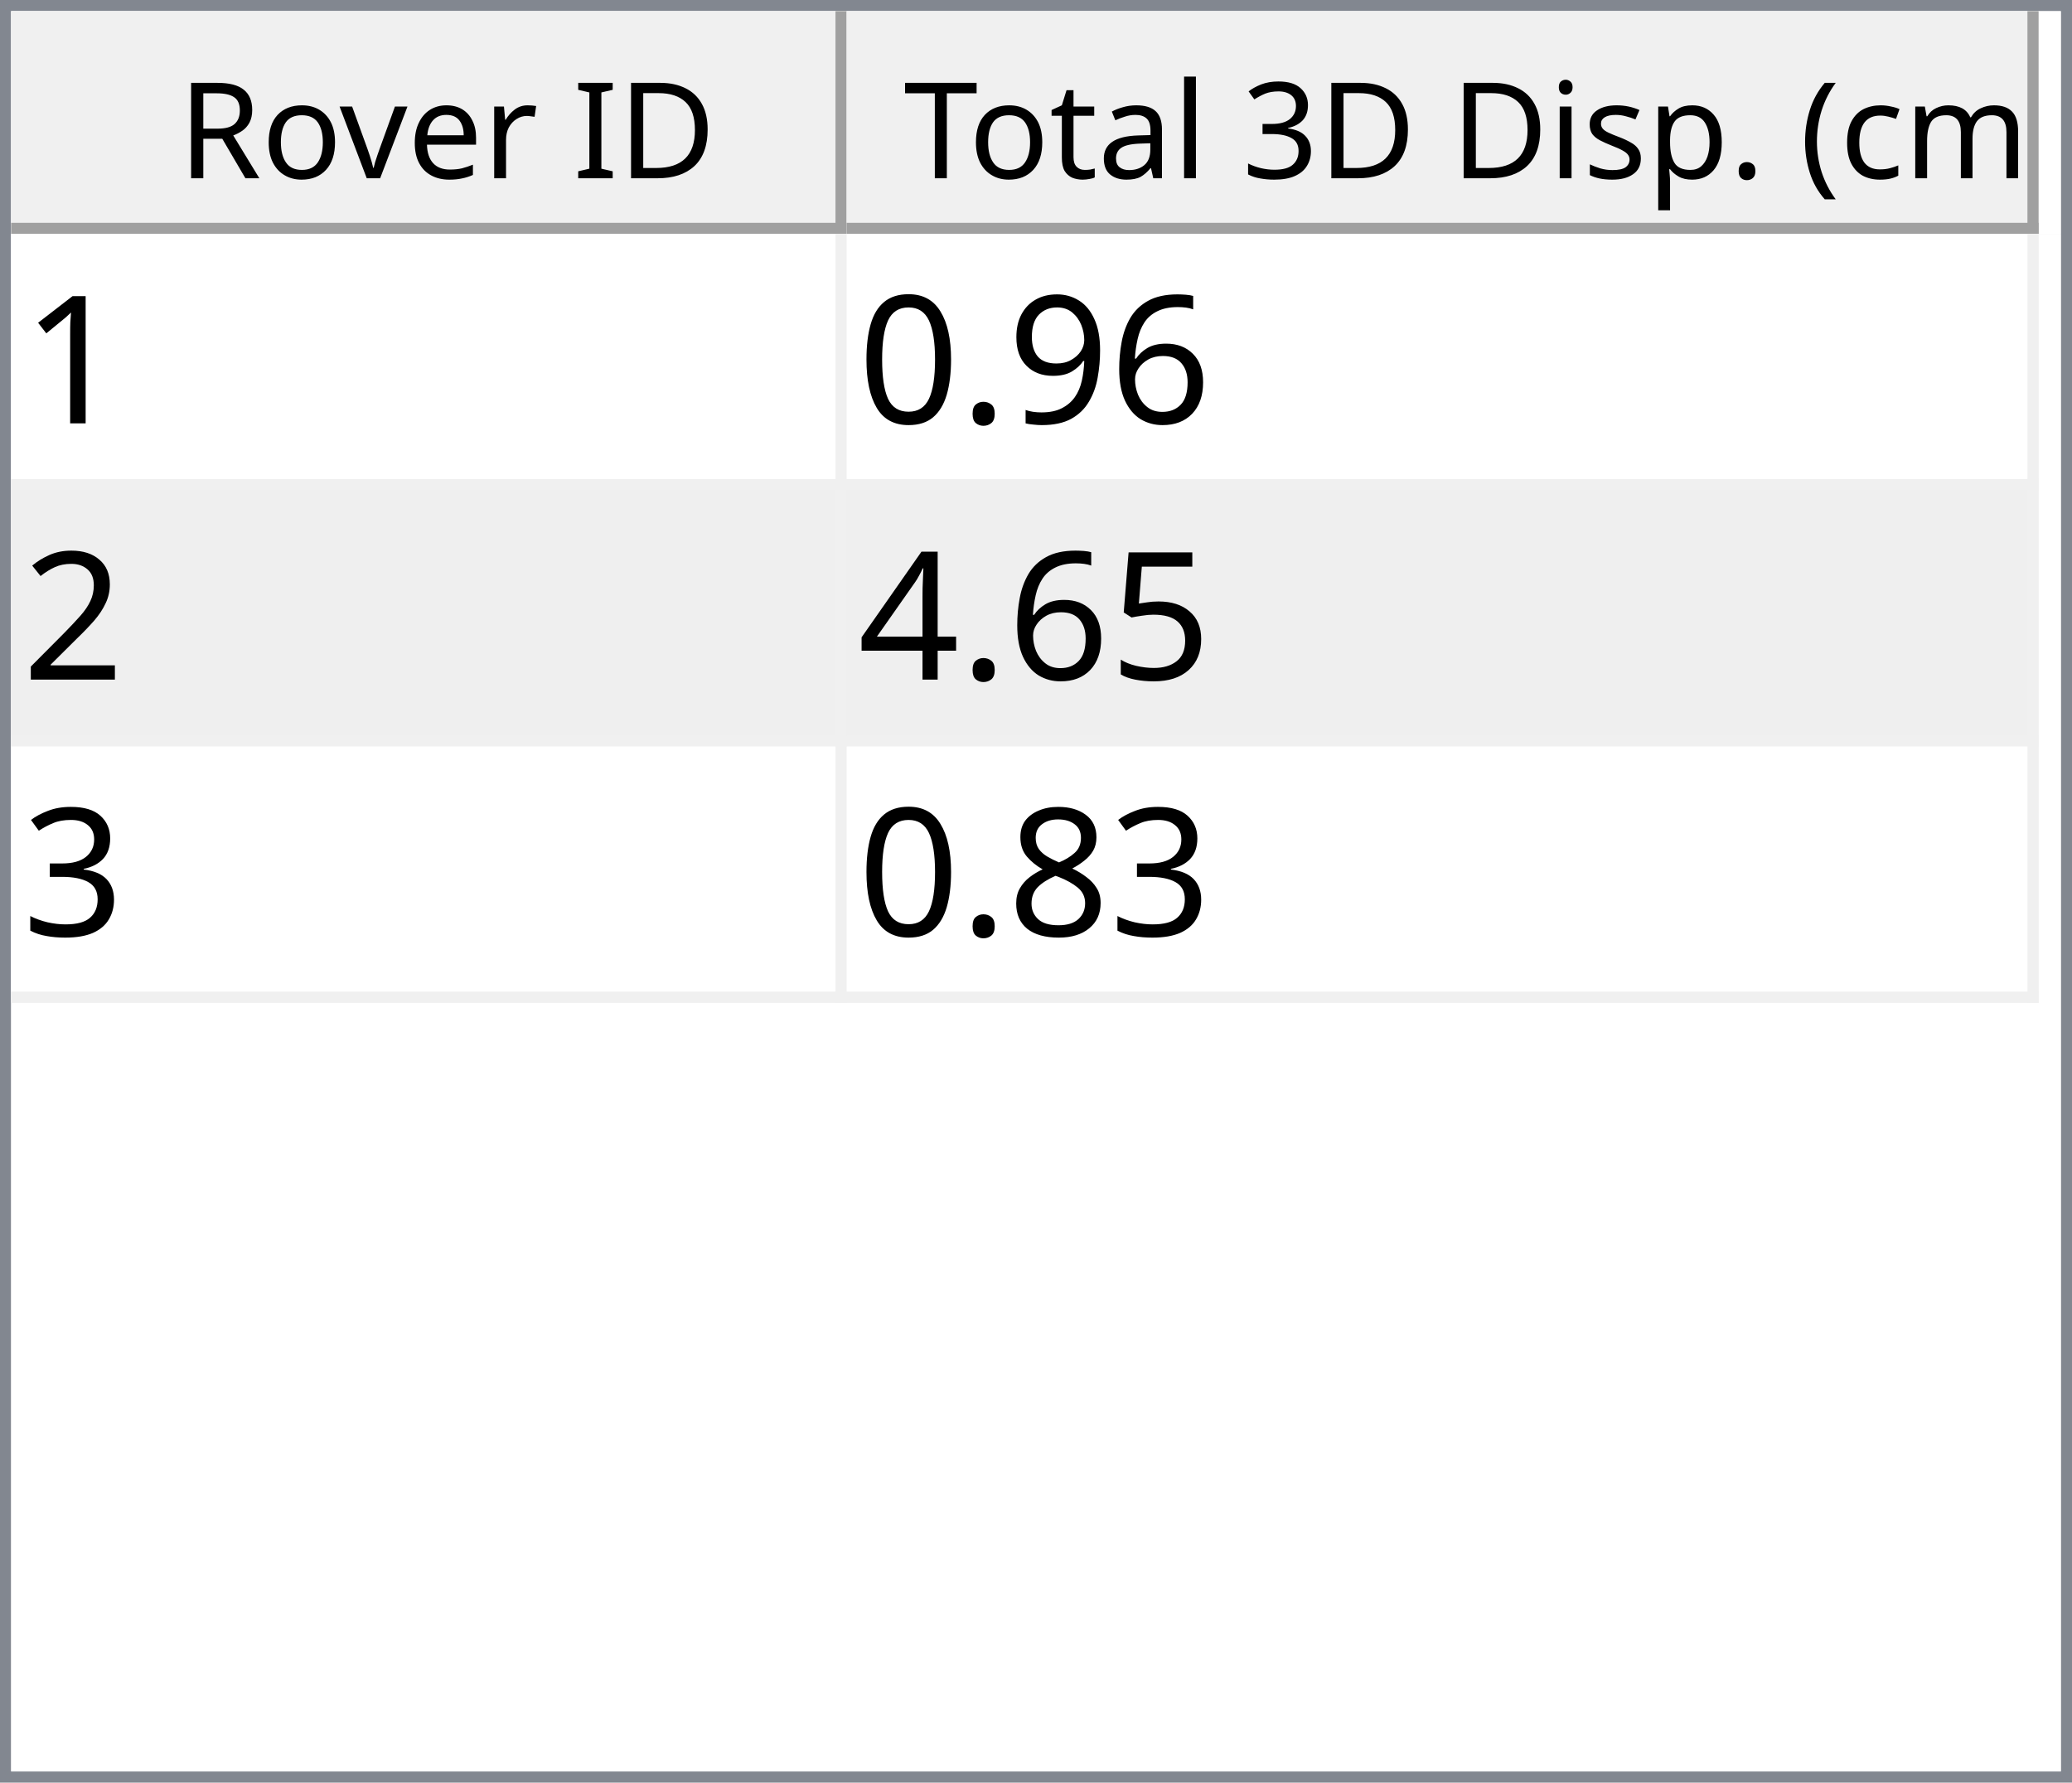
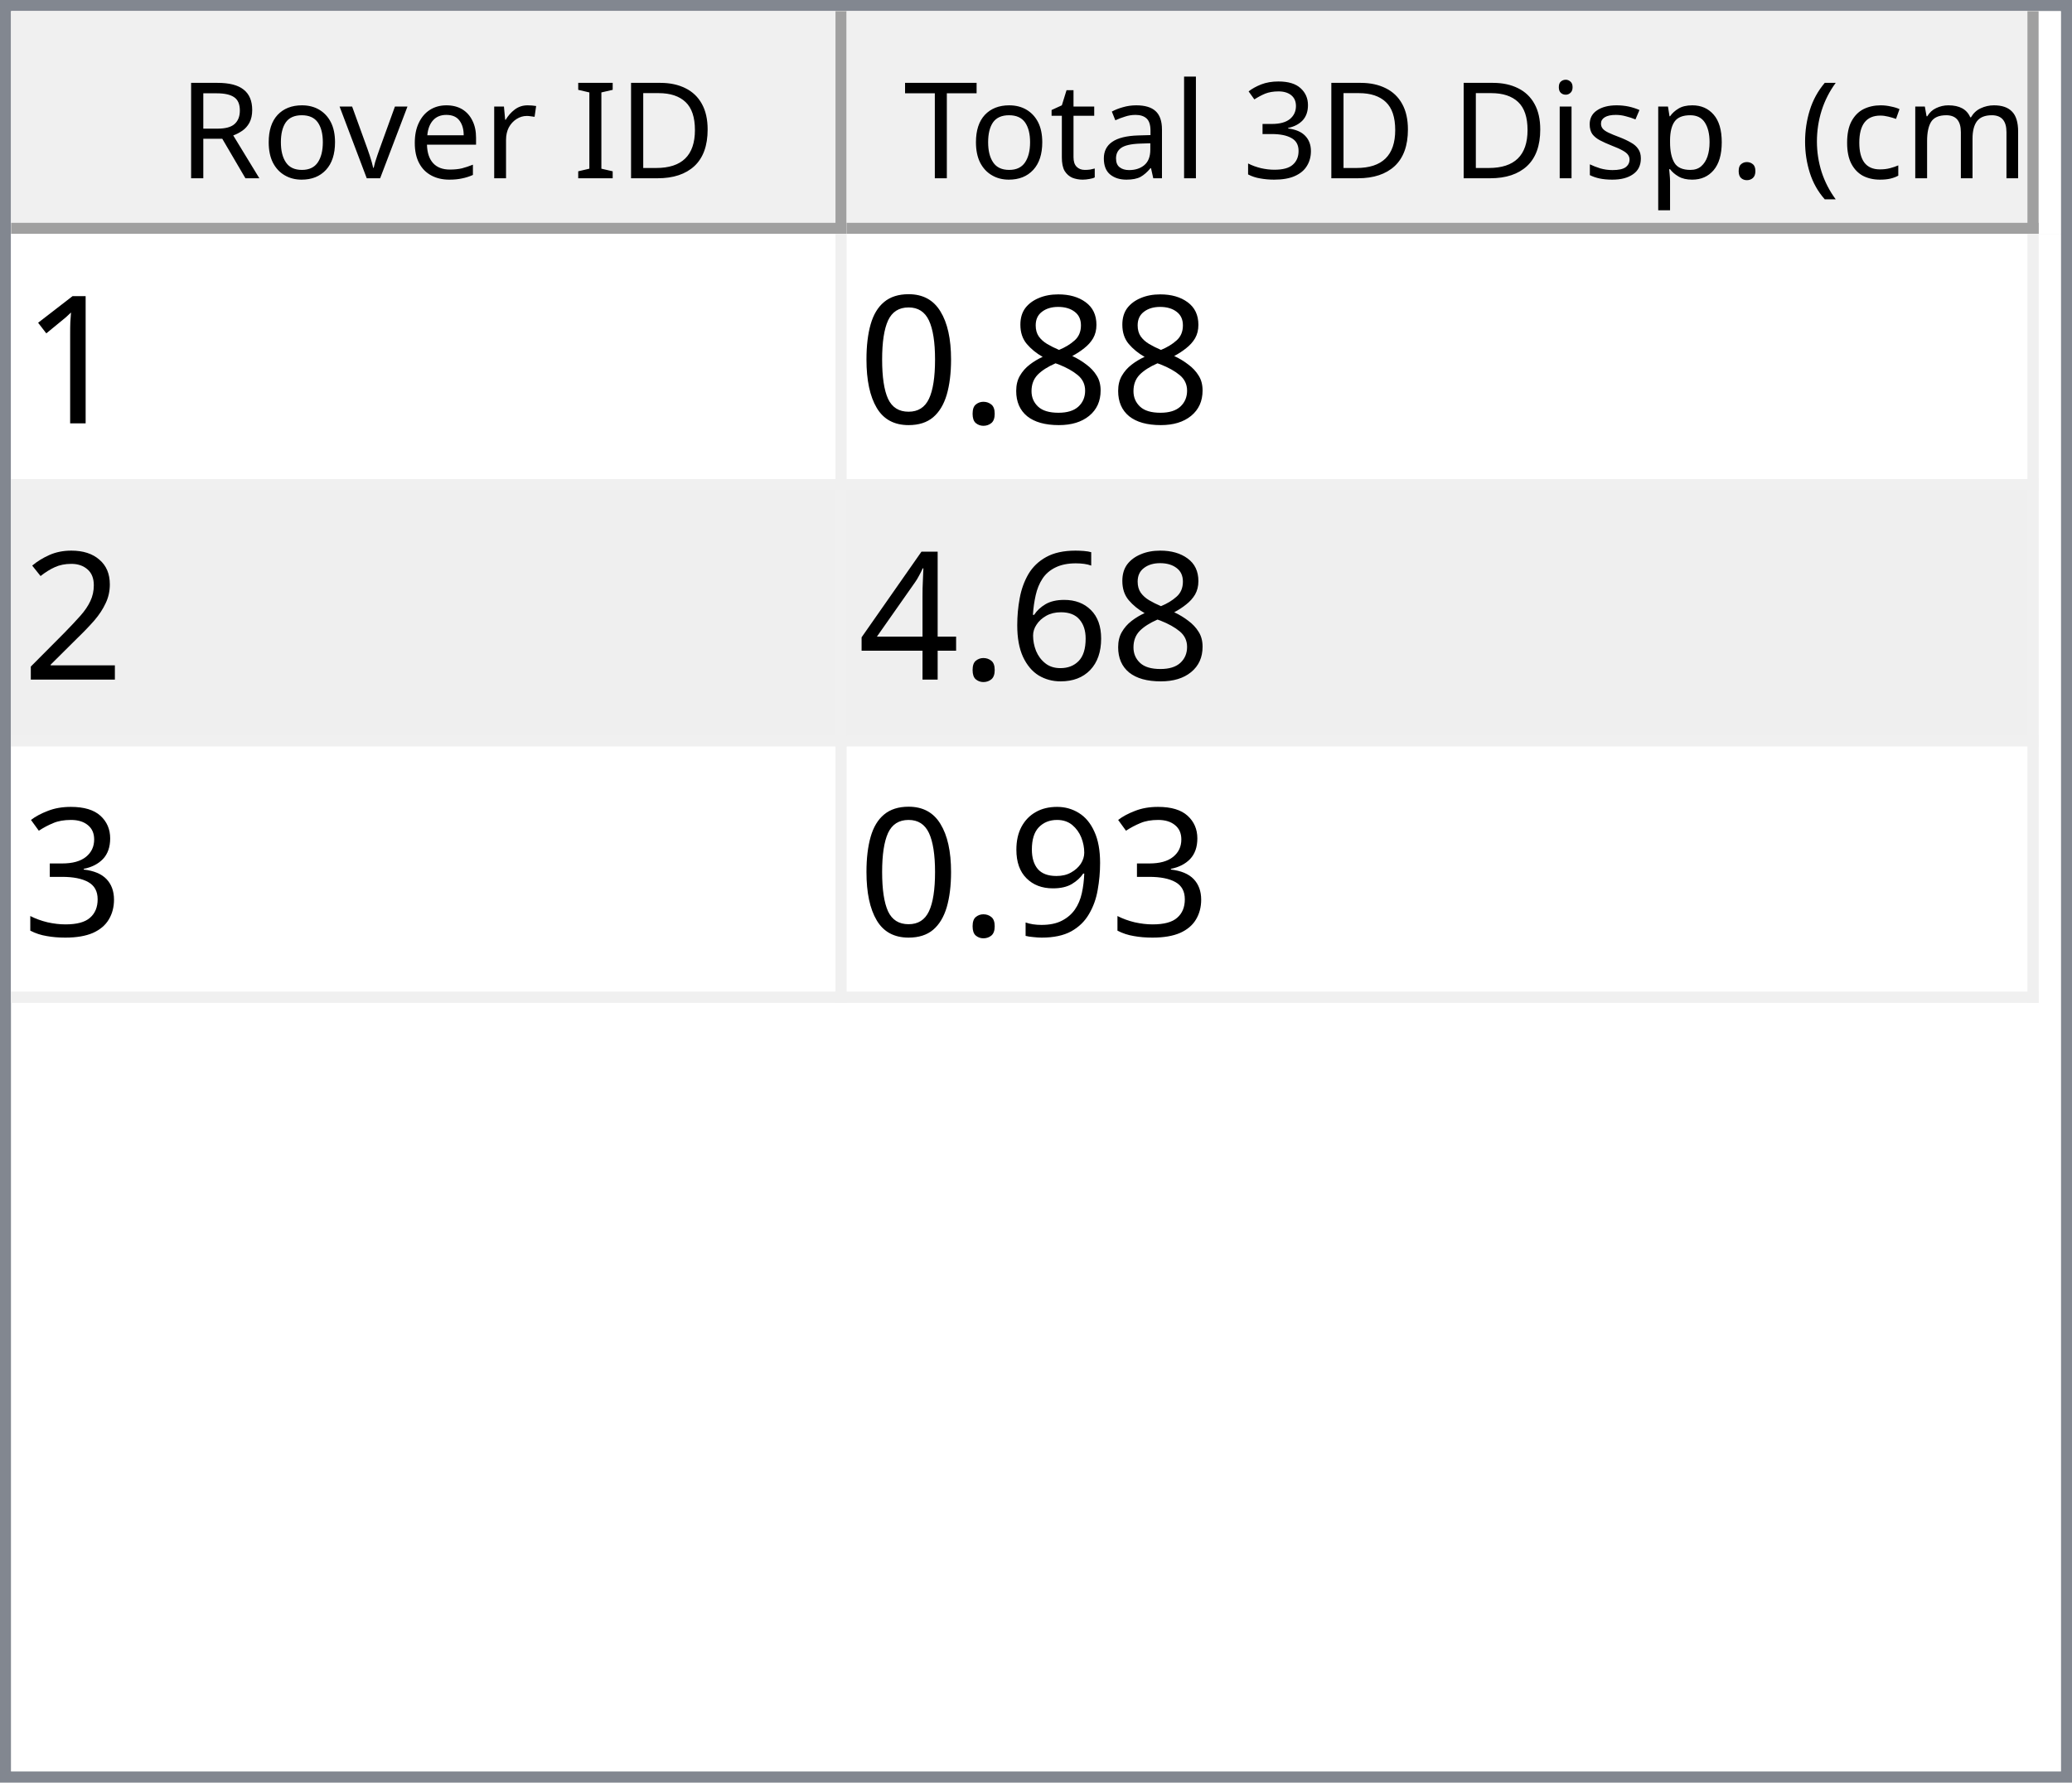
<svg xmlns="http://www.w3.org/2000/svg" style="fill-opacity:1; color-rendering:auto; color-interpolation:auto; text-rendering:auto; stroke:black; stroke-linecap:square; stroke-miterlimit:10; shape-rendering:auto; stroke-opacity:1; fill:black; stroke-dasharray:none; font-weight:normal; stroke-width:1; font-family:'Dialog'; font-style:normal; stroke-linejoin:miter; font-size:12px; stroke-dashoffset:0; image-rendering:auto;" width="186" height="160">
  <defs id="genericDefs" />
  <g>
    <defs id="defs1">
      <clipPath clipPathUnits="userSpaceOnUse" id="clipPath1">
        <path d="M0 0 L186 0 L186 160 L0 160 L0 0 Z" />
      </clipPath>
      <clipPath clipPathUnits="userSpaceOnUse" id="clipPath2">
        <path d="M0 0 L0 160 L186 160 L186 0 Z" />
      </clipPath>
      <clipPath clipPathUnits="userSpaceOnUse" id="clipPath3">
        <path d="M0 0 L0 20 L184 20 L184 0 Z" />
      </clipPath>
      <clipPath clipPathUnits="userSpaceOnUse" id="clipPath4">
        <path d="M0 0 L0 20 L75 20 L75 0 Z" />
      </clipPath>
      <clipPath clipPathUnits="userSpaceOnUse" id="clipPath5">
        <path d="M1 1 L1 19 L74 19 L74 1 Z" />
      </clipPath>
      <clipPath clipPathUnits="userSpaceOnUse" id="clipPath6">
        <path d="M0 0 L0 18 L73 18 L73 0 Z" />
      </clipPath>
      <clipPath clipPathUnits="userSpaceOnUse" id="clipPath7">
        <path d="M-0.5 -0.5 L-0.5 19.5 L74.5 19.5 L74.5 -0.5 Z" />
      </clipPath>
      <clipPath clipPathUnits="userSpaceOnUse" id="clipPath8">
        <path d="M0 0 L0 20 L107 20 L107 0 Z" />
      </clipPath>
      <clipPath clipPathUnits="userSpaceOnUse" id="clipPath9">
        <path d="M1 1 L1 19 L106 19 L106 1 Z" />
      </clipPath>
      <clipPath clipPathUnits="userSpaceOnUse" id="clipPath10">
        <path d="M0 0 L0 18 L105 18 L105 0 Z" />
      </clipPath>
      <clipPath clipPathUnits="userSpaceOnUse" id="clipPath11">
        <path d="M-0.5 -0.5 L-0.5 19.5 L106.5 19.5 L106.5 -0.5 Z" />
      </clipPath>
      <clipPath clipPathUnits="userSpaceOnUse" id="clipPath12">
        <path d="M0 0 L0 138 L184 138 L184 0 Z" />
      </clipPath>
      <clipPath clipPathUnits="userSpaceOnUse" id="clipPath13">
        <path d="M0 0 L0 69 L182 69 L182 0 Z" />
      </clipPath>
      <clipPath clipPathUnits="userSpaceOnUse" id="clipPath14">
        <path d="M-0.5 -0.5 L-0.5 68.5 L181.5 68.5 L181.5 -0.5 Z" />
      </clipPath>
      <clipPath clipPathUnits="userSpaceOnUse" id="clipPath15">
        <path d="M0 0 L0 22 L74 22 L74 0 Z" />
      </clipPath>
      <clipPath clipPathUnits="userSpaceOnUse" id="clipPath16">
        <path d="M0 0 L0 22 L106 22 L106 0 Z" />
      </clipPath>
      <font horiz-adv-x="64.551" id="font1">
        <font-face ascent="107.91" descent="25.098" units-per-em="100" style="font-style:normal; font-family:Segoe UI; font-weight:normal;" />
        <missing-glyph horiz-adv-x="64.551" d="M8.109 0 L8.109 68.266 L56.453 68.266 L56.453 0 L8.109 0 ZM15.328 7.234 L49.219 7.234 L49.219 61.031 L15.328 61.031 L15.328 7.234 Z" />
        <glyph unicode="D" horiz-adv-x="70.117" d="M9.188 0 L9.188 70.016 L28.516 70.016 Q65.531 70.016 65.531 35.891 Q65.531 19.672 55.25 9.836 Q44.969 0 27.734 0 L9.188 0 ZM17.391 62.594 L17.391 7.422 L27.828 7.422 Q41.609 7.422 49.273 14.797 Q56.938 22.172 56.938 35.688 Q56.938 62.594 28.328 62.594 L17.391 62.594 Z" />
        <glyph unicode="I" horiz-adv-x="26.611" d="M17.391 0 L9.188 0 L9.188 70.016 L17.391 70.016 L17.391 0 Z" />
        <glyph unicode=" " horiz-adv-x="27.393" d="" />
        <glyph unicode="r" horiz-adv-x="34.766" d="M34.188 41.891 Q32.078 43.5 28.125 43.5 Q23 43.5 19.555 38.672 Q16.109 33.844 16.109 25.484 L16.109 0 L8.109 0 L8.109 50 L16.109 50 L16.109 39.703 L16.312 39.703 Q18.016 44.969 21.531 47.922 Q25.047 50.875 29.391 50.875 Q32.516 50.875 34.188 50.203 L34.188 41.891 Z" />
        <glyph unicode="e" horiz-adv-x="52.295" d="M48.297 23 L12.984 23 Q13.188 14.656 17.484 10.109 Q21.781 5.562 29.297 5.562 Q37.75 5.562 44.828 11.141 L44.828 3.609 Q38.234 -1.172 27.391 -1.172 Q16.797 -1.172 10.742 5.641 Q4.688 12.453 4.688 24.812 Q4.688 36.469 11.305 43.82 Q17.922 51.172 27.734 51.172 Q37.547 51.172 42.922 44.828 Q48.297 38.484 48.297 27.203 L48.297 23 ZM40.094 29.781 Q40.047 36.719 36.75 40.578 Q33.453 44.438 27.594 44.438 Q21.922 44.438 17.969 40.383 Q14.016 36.328 13.094 29.781 L40.094 29.781 Z" />
        <glyph unicode="v" horiz-adv-x="47.9" d="M47.406 50 L27.484 0 L19.625 0 L0.688 50 L9.469 50 L22.172 13.672 Q23.578 9.672 23.922 6.688 L24.125 6.688 Q24.609 10.453 25.688 13.484 L38.969 50 L47.406 50 Z" />
        <glyph unicode="o" horiz-adv-x="58.594" d="M29 -1.172 Q17.922 -1.172 11.305 5.836 Q4.688 12.844 4.688 24.422 Q4.688 37.016 11.57 44.094 Q18.453 51.172 30.172 51.172 Q41.359 51.172 47.633 44.289 Q53.906 37.406 53.906 25.203 Q53.906 13.234 47.141 6.031 Q40.375 -1.172 29 -1.172 ZM29.594 44.438 Q21.875 44.438 17.383 39.188 Q12.891 33.938 12.891 24.703 Q12.891 15.828 17.43 10.695 Q21.969 5.562 29.594 5.562 Q37.359 5.562 41.531 10.594 Q45.703 15.625 45.703 24.906 Q45.703 34.281 41.531 39.359 Q37.359 44.438 29.594 44.438 Z" />
        <glyph unicode="R" horiz-adv-x="59.814" d="M59.375 0 L49.609 0 L37.891 19.625 Q36.281 22.359 34.766 24.289 Q33.25 26.219 31.664 27.438 Q30.078 28.656 28.25 29.219 Q26.422 29.781 24.125 29.781 L17.391 29.781 L17.391 0 L9.188 0 L9.188 70.016 L30.078 70.016 Q34.672 70.016 38.555 68.867 Q42.438 67.719 45.289 65.375 Q48.141 63.031 49.758 59.547 Q51.375 56.062 51.375 51.375 Q51.375 47.703 50.273 44.656 Q49.172 41.609 47.148 39.211 Q45.125 36.812 42.266 35.133 Q39.406 33.453 35.844 32.516 L35.844 32.328 Q37.594 31.547 38.891 30.547 Q40.188 29.547 41.359 28.18 Q42.531 26.812 43.68 25.078 Q44.828 23.344 46.234 21.047 L59.375 0 ZM17.391 62.594 L17.391 37.203 L28.516 37.203 Q31.594 37.203 34.203 38.133 Q36.812 39.062 38.719 40.797 Q40.625 42.531 41.703 45.047 Q42.781 47.562 42.781 50.688 Q42.781 56.297 39.141 59.445 Q35.5 62.594 28.609 62.594 L17.391 62.594 Z" />
        <glyph unicode=")" horiz-adv-x="30.176" d="M8.297 -15.922 L1.172 -15.922 Q16.406 2.344 16.406 26.812 Q16.406 51.469 1.078 70.016 L8.297 70.016 Q23.531 52.156 23.531 26.703 Q23.531 1.375 8.297 -15.922 Z" />
        <glyph unicode="m" horiz-adv-x="86.133" d="M79.109 0 L71.094 0 L71.094 28.719 Q71.094 37.016 68.531 40.727 Q65.969 44.438 59.906 44.438 Q54.781 44.438 51.195 39.75 Q47.609 35.062 47.609 28.516 L47.609 0 L39.594 0 L39.594 29.688 Q39.594 44.438 28.219 44.438 Q22.953 44.438 19.531 40.016 Q16.109 35.594 16.109 28.516 L16.109 0 L8.109 0 L8.109 50 L16.109 50 L16.109 42.094 L16.312 42.094 Q21.625 51.172 31.844 51.172 Q36.969 51.172 40.773 48.312 Q44.578 45.453 46 40.828 Q51.562 51.172 62.594 51.172 Q79.109 51.172 79.109 30.812 L79.109 0 Z" />
        <glyph unicode="c" horiz-adv-x="46.191" d="M42.188 2.297 Q36.422 -1.172 28.516 -1.172 Q17.828 -1.172 11.258 5.789 Q4.688 12.75 4.688 23.828 Q4.688 36.188 11.766 43.68 Q18.844 51.172 30.672 51.172 Q37.25 51.172 42.281 48.734 L42.281 40.531 Q36.719 44.438 30.375 44.438 Q22.703 44.438 17.797 38.945 Q12.891 33.453 12.891 24.516 Q12.891 15.719 17.508 10.641 Q22.125 5.562 29.891 5.562 Q36.422 5.562 42.188 9.906 L42.188 2.297 Z" />
        <glyph unicode="(" horiz-adv-x="30.176" d="M29.109 -15.922 L21.969 -15.922 Q6.844 1.375 6.844 26.703 Q6.844 52.156 21.969 70.016 L29.203 70.016 Q13.875 51.469 13.875 26.812 Q13.875 2.344 29.109 -15.922 Z" />
        <glyph unicode="." horiz-adv-x="21.68" d="M10.891 -1.078 Q8.641 -1.078 7.055 0.539 Q5.469 2.156 5.469 4.391 Q5.469 6.641 7.055 8.273 Q8.641 9.906 10.891 9.906 Q13.188 9.906 14.797 8.273 Q16.406 6.641 16.406 4.391 Q16.406 2.156 14.797 0.539 Q13.188 -1.078 10.891 -1.078 Z" />
        <glyph unicode="p" horiz-adv-x="58.789" d="M16.312 7.234 L16.109 7.234 L16.109 -23 L8.109 -23 L8.109 50 L16.109 50 L16.109 41.219 L16.312 41.219 Q22.219 51.172 33.594 51.172 Q43.266 51.172 48.688 44.461 Q54.109 37.75 54.109 26.469 Q54.109 13.922 48 6.375 Q41.891 -1.172 31.297 -1.172 Q21.578 -1.172 16.312 7.234 ZM16.109 27.391 L16.109 20.406 Q16.109 14.203 20.141 9.883 Q24.172 5.562 30.375 5.562 Q37.641 5.562 41.773 11.133 Q45.906 16.703 45.906 26.609 Q45.906 34.969 42.047 39.703 Q38.188 44.438 31.594 44.438 Q24.609 44.438 20.359 39.578 Q16.109 34.719 16.109 27.391 Z" />
        <glyph unicode="s" horiz-adv-x="42.432" d="M5.078 1.812 L5.078 10.406 Q11.625 5.562 19.484 5.562 Q30.031 5.562 30.031 12.594 Q30.031 14.594 29.125 15.992 Q28.219 17.391 26.68 18.461 Q25.141 19.531 23.07 20.383 Q21 21.234 18.609 22.172 Q15.281 23.484 12.766 24.828 Q10.25 26.172 8.57 27.859 Q6.891 29.547 6.031 31.695 Q5.172 33.844 5.172 36.719 Q5.172 40.234 6.789 42.945 Q8.406 45.656 11.086 47.484 Q13.766 49.312 17.211 50.242 Q20.656 51.172 24.312 51.172 Q30.812 51.172 35.938 48.922 L35.938 40.828 Q30.422 44.438 23.25 44.438 Q21 44.438 19.195 43.922 Q17.391 43.406 16.094 42.477 Q14.797 41.547 14.086 40.258 Q13.375 38.969 13.375 37.406 Q13.375 35.453 14.086 34.133 Q14.797 32.812 16.164 31.789 Q17.531 30.766 19.484 29.938 Q21.438 29.109 23.922 28.125 Q27.25 26.859 29.883 25.516 Q32.516 24.172 34.375 22.484 Q36.234 20.797 37.234 18.602 Q38.234 16.406 38.234 13.375 Q38.234 9.672 36.602 6.938 Q34.969 4.203 32.234 2.398 Q29.5 0.594 25.93 -0.289 Q22.359 -1.172 18.453 -1.172 Q10.75 -1.172 5.078 1.812 Z" />
        <glyph unicode="i" horiz-adv-x="24.219" d="M12.203 62.703 Q10.062 62.703 8.547 64.164 Q7.031 65.625 7.031 67.875 Q7.031 70.125 8.547 71.609 Q10.062 73.094 12.203 73.094 Q14.406 73.094 15.945 71.609 Q17.484 70.125 17.484 67.875 Q17.484 65.719 15.945 64.211 Q14.406 62.703 12.203 62.703 ZM16.109 0 L8.109 0 L8.109 50 L16.109 50 L16.109 0 Z" />
        <glyph unicode="3" horiz-adv-x="53.906" d="M46.531 19.828 Q46.531 15.094 44.75 11.211 Q42.969 7.328 39.719 4.57 Q36.469 1.812 31.93 0.297 Q27.391 -1.219 21.922 -1.219 Q11.922 -1.219 6 2.594 L6 11.188 Q13.094 5.609 22.219 5.609 Q25.875 5.609 28.828 6.539 Q31.781 7.469 33.906 9.227 Q36.031 10.984 37.18 13.477 Q38.328 15.969 38.328 19.094 Q38.328 32.812 18.797 32.812 L12.984 32.812 L12.984 39.594 L18.5 39.594 Q35.797 39.594 35.797 52.484 Q35.797 64.406 22.609 64.406 Q15.188 64.406 8.688 59.422 L8.688 67.188 Q15.375 71.188 24.609 71.188 Q29 71.188 32.57 69.969 Q36.141 68.75 38.68 66.555 Q41.219 64.359 42.609 61.281 Q44 58.203 44 54.5 Q44 40.672 30.031 36.719 L30.031 36.531 Q33.594 36.141 36.625 34.797 Q39.656 33.453 41.852 31.305 Q44.047 29.156 45.289 26.25 Q46.531 23.344 46.531 19.828 Z" />
        <glyph unicode="l" horiz-adv-x="24.219" d="M16.109 0 L8.109 0 L8.109 74.031 L16.109 74.031 L16.109 0 Z" />
        <glyph unicode="a" horiz-adv-x="50.879" d="M43.891 0 L35.891 0 L35.891 7.812 L35.688 7.812 Q30.469 -1.172 20.312 -1.172 Q12.844 -1.172 8.617 2.781 Q4.391 6.734 4.391 13.281 Q4.391 27.297 20.906 29.594 L35.891 31.688 Q35.891 44.438 25.594 44.438 Q16.547 44.438 9.281 38.281 L9.281 46.484 Q16.656 51.172 26.266 51.172 Q43.891 51.172 43.891 32.516 L43.891 0 ZM35.891 25.297 L23.828 23.641 Q18.266 22.859 15.43 20.875 Q12.594 18.891 12.594 13.875 Q12.594 10.203 15.211 7.883 Q17.828 5.562 22.172 5.562 Q28.125 5.562 32.008 9.742 Q35.891 13.922 35.891 20.312 L35.891 25.297 Z" />
        <glyph unicode="t" horiz-adv-x="33.887" d="M31.297 0.484 Q28.469 -1.078 23.828 -1.078 Q10.688 -1.078 10.688 13.578 L10.688 43.172 L2.094 43.172 L2.094 50 L10.688 50 L10.688 62.203 L18.703 64.797 L18.703 50 L31.297 50 L31.297 43.172 L18.703 43.172 L18.703 14.984 Q18.703 9.969 20.414 7.82 Q22.125 5.672 26.078 5.672 Q29.109 5.672 31.297 7.328 L31.297 0.484 Z" />
        <glyph unicode="T" horiz-adv-x="52.393" d="M50.594 62.594 L30.375 62.594 L30.375 0 L22.172 0 L22.172 62.594 L2 62.594 L2 70.016 L50.594 70.016 L50.594 62.594 Z" />
      </font>
      <font horiz-adv-x="75.0" id="font2">
        <font-face ascent="100.537" descent="21.973" units-per-em="100" style="font-style:normal; font-family:sans-serif; font-weight:normal;" />
        <missing-glyph horiz-adv-x="75.0" d="M12.5 0 L12.5 62.5 L62.5 62.5 L62.5 0 L12.5 0 ZM14.062 1.562 L60.938 1.562 L60.938 60.938 L14.062 60.938 L14.062 1.562 Z" />
        <glyph unicode="1" horiz-adv-x="55.615" d="M37.25 0 L28.469 0 L28.469 56 Q25.297 52.984 20.141 49.953 Q14.984 46.922 10.891 45.406 L10.891 53.906 Q18.266 57.375 23.781 62.305 Q29.297 67.234 31.594 71.875 L37.25 71.875 L37.25 0 Z" />
-         <glyph unicode="6" horiz-adv-x="55.615" d="M49.75 54.047 L41.016 53.375 Q39.844 58.547 37.703 60.891 Q34.125 64.656 28.906 64.656 Q24.703 64.656 21.531 62.312 Q17.391 59.281 14.992 53.469 Q12.594 47.656 12.5 36.922 Q15.672 41.75 20.266 44.094 Q24.859 46.438 29.891 46.438 Q38.672 46.438 44.852 39.969 Q51.031 33.5 51.031 23.25 Q51.031 16.5 48.125 10.719 Q45.219 4.938 40.141 1.859 Q35.062 -1.219 28.609 -1.219 Q17.625 -1.219 10.695 6.859 Q3.766 14.938 3.766 33.5 Q3.766 54.25 11.422 63.672 Q18.109 71.875 29.438 71.875 Q37.891 71.875 43.289 67.141 Q48.688 62.406 49.75 54.047 ZM13.875 23.188 Q13.875 18.656 15.797 14.508 Q17.719 10.359 21.188 8.18 Q24.656 6 28.469 6 Q34.031 6 38.039 10.492 Q42.047 14.984 42.047 22.703 Q42.047 30.125 38.086 34.398 Q34.125 38.672 28.125 38.672 Q22.172 38.672 18.023 34.398 Q13.875 30.125 13.875 23.188 Z" />
-         <glyph unicode="9" horiz-adv-x="55.615" d="M5.469 16.547 L13.922 17.328 Q14.984 11.375 18.016 8.688 Q21.047 6 25.781 6 Q29.828 6 32.883 7.859 Q35.938 9.719 37.891 12.82 Q39.844 15.922 41.164 21.195 Q42.484 26.469 42.484 31.938 Q42.484 32.516 42.438 33.688 Q39.797 29.5 35.234 26.883 Q30.672 24.266 25.344 24.266 Q16.453 24.266 10.305 30.711 Q4.156 37.156 4.156 47.703 Q4.156 58.594 10.578 65.234 Q17 71.875 26.656 71.875 Q33.641 71.875 39.43 68.117 Q45.219 64.359 48.219 57.398 Q51.219 50.438 51.219 37.25 Q51.219 23.531 48.242 15.406 Q45.266 7.281 39.383 3.031 Q33.5 -1.219 25.594 -1.219 Q17.188 -1.219 11.867 3.445 Q6.547 8.109 5.469 16.547 ZM41.453 48.141 Q41.453 55.719 37.43 60.156 Q33.406 64.594 27.734 64.594 Q21.875 64.594 17.531 59.812 Q13.188 55.031 13.188 47.406 Q13.188 40.578 17.312 36.305 Q21.438 32.031 27.484 32.031 Q33.594 32.031 37.523 36.305 Q41.453 40.578 41.453 48.141 Z" />
+         <glyph unicode="8" horiz-adv-x="55.615" d="M17.672 38.812 Q12.203 40.828 9.57 44.539 Q6.938 48.25 6.938 53.422 Q6.938 61.234 12.555 66.555 Q18.172 71.875 27.484 71.875 Q36.859 71.875 42.578 66.43 Q48.297 60.984 48.297 53.172 Q48.297 48.188 45.68 44.508 Q43.062 40.828 37.75 38.812 Q44.344 36.672 47.781 31.883 Q51.219 27.094 51.219 20.453 Q51.219 11.281 44.727 5.031 Q38.234 -1.219 27.641 -1.219 Q17.047 -1.219 10.547 5.055 Q4.047 11.328 4.047 20.703 Q4.047 27.688 7.594 32.398 Q11.141 37.109 17.672 38.812 ZM15.922 53.719 Q15.922 48.641 19.195 45.414 Q22.469 42.188 27.688 42.188 Q32.766 42.188 36.016 45.383 Q39.266 48.578 39.266 53.219 Q39.266 58.062 35.914 61.359 Q32.562 64.656 27.594 64.656 Q22.562 64.656 19.242 61.43 Q15.922 58.203 15.922 53.719 ZM13.094 20.656 Q13.094 16.891 14.875 13.375 Q16.656 9.859 20.172 7.93 Q23.688 6 27.734 6 Q34.031 6 38.133 10.055 Q42.234 14.109 42.234 20.359 Q42.234 26.703 38.016 30.859 Q33.797 35.016 27.438 35.016 Q21.234 35.016 17.164 30.914 Q13.094 26.812 13.094 20.656 Z" />
        <glyph unicode="." horiz-adv-x="27.783" d="M9.078 0 L9.078 10.016 L19.094 10.016 L19.094 0 L9.078 0 Z" />
        <glyph unicode="0" horiz-adv-x="55.615" d="M4.156 35.297 Q4.156 48 6.766 55.742 Q9.375 63.484 14.523 67.68 Q19.672 71.875 27.484 71.875 Q33.25 71.875 37.594 69.555 Q41.938 67.234 44.773 62.867 Q47.609 58.5 49.219 52.227 Q50.828 45.953 50.828 35.297 Q50.828 22.703 48.242 14.969 Q45.656 7.234 40.508 3.008 Q35.359 -1.219 27.484 -1.219 Q17.141 -1.219 11.234 6.203 Q4.156 15.141 4.156 35.297 ZM13.188 35.297 Q13.188 17.672 17.312 11.836 Q21.438 6 27.484 6 Q33.547 6 37.672 11.859 Q41.797 17.719 41.797 35.297 Q41.797 52.984 37.672 58.789 Q33.547 64.594 27.391 64.594 Q21.344 64.594 17.719 59.469 Q13.188 52.938 13.188 35.297 Z" />
        <glyph unicode="2" horiz-adv-x="55.615" d="M50.344 8.453 L50.344 0 L3.031 0 Q2.938 3.172 4.047 6.109 Q5.859 10.938 9.836 15.625 Q13.812 20.312 21.344 26.469 Q33.016 36.031 37.117 41.625 Q41.219 47.219 41.219 52.203 Q41.219 57.422 37.477 61.008 Q33.734 64.594 27.734 64.594 Q21.391 64.594 17.578 60.789 Q13.766 56.984 13.719 50.25 L4.688 51.172 Q5.609 61.281 11.664 66.578 Q17.719 71.875 27.938 71.875 Q38.234 71.875 44.242 66.164 Q50.25 60.453 50.25 52 Q50.25 47.703 48.492 43.555 Q46.734 39.406 42.656 34.812 Q38.578 30.219 29.109 22.219 Q21.188 15.578 18.945 13.211 Q16.703 10.844 15.234 8.453 L50.344 8.453 Z" />
-         <glyph unicode="5" horiz-adv-x="55.615" d="M4.156 18.75 L13.375 19.531 Q14.406 12.797 18.141 9.398 Q21.875 6 27.156 6 Q33.5 6 37.891 10.789 Q42.281 15.578 42.281 23.484 Q42.281 31 38.062 35.352 Q33.844 39.703 27 39.703 Q22.75 39.703 19.336 37.773 Q15.922 35.844 13.969 32.766 L5.719 33.844 L12.641 70.609 L48.25 70.609 L48.25 62.203 L19.672 62.203 L15.828 42.969 Q22.266 47.469 29.344 47.469 Q38.719 47.469 45.164 40.969 Q51.609 34.469 51.609 24.266 Q51.609 14.547 45.953 7.469 Q39.062 -1.219 27.156 -1.219 Q17.391 -1.219 11.211 4.25 Q5.031 9.719 4.156 18.75 Z" />
+         <glyph unicode="6" horiz-adv-x="55.615" d="M49.75 54.047 L41.016 53.375 Q39.844 58.547 37.703 60.891 Q34.125 64.656 28.906 64.656 Q24.703 64.656 21.531 62.312 Q17.391 59.281 14.992 53.469 Q12.594 47.656 12.5 36.922 Q15.672 41.75 20.266 44.094 Q24.859 46.438 29.891 46.438 Q38.672 46.438 44.852 39.969 Q51.031 33.5 51.031 23.25 Q51.031 16.5 48.125 10.719 Q45.219 4.938 40.141 1.859 Q35.062 -1.219 28.609 -1.219 Q17.625 -1.219 10.695 6.859 Q3.766 14.938 3.766 33.5 Q3.766 54.25 11.422 63.672 Q18.109 71.875 29.438 71.875 Q37.891 71.875 43.289 67.141 Q48.688 62.406 49.75 54.047 ZM13.875 23.188 Q13.875 18.656 15.797 14.508 Q17.719 10.359 21.188 8.18 Q24.656 6 28.469 6 Q34.031 6 38.039 10.492 Q42.047 14.984 42.047 22.703 Q42.047 30.125 38.086 34.398 Q34.125 38.672 28.125 38.672 Q22.172 38.672 18.023 34.398 Q13.875 30.125 13.875 23.188 Z" />
        <glyph unicode="4" horiz-adv-x="55.615" d="M32.328 0 L32.328 17.141 L1.266 17.141 L1.266 25.203 L33.938 71.578 L41.109 71.578 L41.109 25.203 L50.781 25.203 L50.781 17.141 L41.109 17.141 L41.109 0 L32.328 0 ZM32.328 25.203 L32.328 57.469 L9.906 25.203 L32.328 25.203 Z" />
        <glyph unicode="3" horiz-adv-x="55.615" d="M4.203 18.891 L12.984 20.062 Q14.5 12.594 18.141 9.297 Q21.781 6 27 6 Q33.203 6 37.477 10.297 Q41.75 14.594 41.75 20.953 Q41.75 27 37.797 30.93 Q33.844 34.859 27.734 34.859 Q25.25 34.859 21.531 33.891 L22.516 41.609 Q23.391 41.5 23.922 41.5 Q29.547 41.5 34.039 44.43 Q38.531 47.359 38.531 53.469 Q38.531 58.297 35.258 61.477 Q31.984 64.656 26.812 64.656 Q21.688 64.656 18.266 61.43 Q14.844 58.203 13.875 51.766 L5.078 53.328 Q6.688 62.156 12.398 67.016 Q18.109 71.875 26.609 71.875 Q32.469 71.875 37.398 69.359 Q42.328 66.844 44.945 62.5 Q47.562 58.156 47.562 53.266 Q47.562 48.641 45.07 44.828 Q42.578 41.016 37.703 38.766 Q44.047 37.312 47.562 32.695 Q51.078 28.078 51.078 21.141 Q51.078 11.766 44.242 5.25 Q37.406 -1.266 26.953 -1.266 Q17.531 -1.266 11.305 4.352 Q5.078 9.969 4.203 18.891 Z" />
-         <glyph unicode="8" horiz-adv-x="55.615" d="M17.672 38.812 Q12.203 40.828 9.57 44.539 Q6.938 48.25 6.938 53.422 Q6.938 61.234 12.555 66.555 Q18.172 71.875 27.484 71.875 Q36.859 71.875 42.578 66.43 Q48.297 60.984 48.297 53.172 Q48.297 48.188 45.68 44.508 Q43.062 40.828 37.75 38.812 Q44.344 36.672 47.781 31.883 Q51.219 27.094 51.219 20.453 Q51.219 11.281 44.727 5.031 Q38.234 -1.219 27.641 -1.219 Q17.047 -1.219 10.547 5.055 Q4.047 11.328 4.047 20.703 Q4.047 27.688 7.594 32.398 Q11.141 37.109 17.672 38.812 ZM15.922 53.719 Q15.922 48.641 19.195 45.414 Q22.469 42.188 27.688 42.188 Q32.766 42.188 36.016 45.383 Q39.266 48.578 39.266 53.219 Q39.266 58.062 35.914 61.359 Q32.562 64.656 27.594 64.656 Q22.562 64.656 19.242 61.43 Q15.922 58.203 15.922 53.719 ZM13.094 20.656 Q13.094 16.891 14.875 13.375 Q16.656 9.859 20.172 7.93 Q23.688 6 27.734 6 Q34.031 6 38.133 10.055 Q42.234 14.109 42.234 20.359 Q42.234 26.703 38.016 30.859 Q33.797 35.016 27.438 35.016 Q21.234 35.016 17.164 30.914 Q13.094 26.812 13.094 20.656 Z" />
+         <glyph unicode="9" horiz-adv-x="55.615" d="M5.469 16.547 L13.922 17.328 Q14.984 11.375 18.016 8.688 Q21.047 6 25.781 6 Q29.828 6 32.883 7.859 Q35.938 9.719 37.891 12.82 Q39.844 15.922 41.164 21.195 Q42.484 26.469 42.484 31.938 Q42.484 32.516 42.438 33.688 Q39.797 29.5 35.234 26.883 Q30.672 24.266 25.344 24.266 Q16.453 24.266 10.305 30.711 Q4.156 37.156 4.156 47.703 Q4.156 58.594 10.578 65.234 Q17 71.875 26.656 71.875 Q33.641 71.875 39.43 68.117 Q45.219 64.359 48.219 57.398 Q51.219 50.438 51.219 37.25 Q51.219 23.531 48.242 15.406 Q45.266 7.281 39.383 3.031 Q33.5 -1.219 25.594 -1.219 Q17.188 -1.219 11.867 3.445 Q6.547 8.109 5.469 16.547 ZM41.453 48.141 Q41.453 55.719 37.43 60.156 Q33.406 64.594 27.734 64.594 Q21.875 64.594 17.531 59.812 Q13.188 55.031 13.188 47.406 Q13.188 40.578 17.312 36.305 Q21.438 32.031 27.484 32.031 Q33.594 32.031 37.523 36.305 Q41.453 40.578 41.453 48.141 Z" />
      </font>
    </defs>
    <g style="fill:white; stroke:white;">
      <rect x="0" y="0" width="186" style="clip-path:url(#clipPath1); stroke:none;" height="160" />
    </g>
    <g style="fill:white; text-rendering:optimizeSpeed; color-rendering:optimizeSpeed; image-rendering:optimizeSpeed; shape-rendering:crispEdges; stroke:white; color-interpolation:sRGB;">
      <rect x="0" width="186" height="160" y="0" style="stroke:none;" />
      <path style="stroke:none;" d="M0 160 L186 160 L186 0 L0 0 Z" />
    </g>
    <g style="fill:rgb(240,240,240); font-family:'Segoe UI'; stroke:rgb(240,240,240);">
      <rect x="0" y="0" width="186" style="clip-path:url(#clipPath2); stroke:none;" height="160" />
    </g>
    <g style="fill:rgb(130,135,144); font-family:'Segoe UI'; stroke:rgb(130,135,144);">
      <path d="M0 0 L186 0 L186 160 L0 160 L0 0 ZM1 1 L185 1 L185 159 L1 159 L1 1 Z" style="fill-rule:evenodd; clip-path:url(#clipPath2); stroke:none;" />
    </g>
    <g style="fill:white; font-family:'Segoe UI'; stroke:white;" transform="translate(1,1)">
      <rect x="0" y="0" width="184" style="clip-path:url(#clipPath3); stroke:none;" height="20" />
    </g>
    <g style="fill:rgb(240,240,240); font-family:'Segoe UI'; stroke:rgb(240,240,240);" transform="translate(1,1)">
      <rect x="0" y="0" width="75" style="clip-path:url(#clipPath4); stroke:none;" height="20" />
    </g>
    <g style="font-family:'Segoe UI';" transform="translate(2,2)">
      <text x="14" xml:space="preserve" y="14" style="clip-path:url(#clipPath6); stroke:none;">Rover ID</text>
    </g>
    <g style="fill:rgb(160,160,160); font-family:'Segoe UI'; stroke:rgb(160,160,160); stroke-linejoin:bevel;" transform="translate(1.5,1.5)">
      <line x1="74" x2="74" y1="0" style="fill:none; clip-path:url(#clipPath7);" y2="19" />
    </g>
    <g style="fill:rgb(160,160,160); font-family:'Segoe UI'; stroke:rgb(160,160,160); stroke-linejoin:bevel;" transform="matrix(1,0,0,1,1,1) translate(0.5,0.5)">
      <line x1="0" x2="74" y1="19" style="fill:none; clip-path:url(#clipPath7);" y2="19" />
    </g>
    <g style="fill:rgb(240,240,240); font-family:'Segoe UI'; stroke:rgb(240,240,240);" transform="translate(76,1)">
      <rect x="0" y="0" width="107" style="clip-path:url(#clipPath8); stroke:none;" height="20" />
    </g>
    <g style="font-family:'Segoe UI';" transform="translate(77,2)">
      <text x="1" xml:space="preserve" y="14" style="clip-path:url(#clipPath10); stroke:none;"> Total 3D Disp. (cm)</text>
    </g>
    <g style="fill:rgb(160,160,160); font-family:'Segoe UI'; stroke:rgb(160,160,160); stroke-linejoin:bevel;" transform="translate(76.5,1.5)">
      <line x1="106" x2="106" y1="0" style="fill:none; clip-path:url(#clipPath11);" y2="19" />
    </g>
    <g style="fill:rgb(160,160,160); font-family:'Segoe UI'; stroke:rgb(160,160,160); stroke-linejoin:bevel;" transform="matrix(1,0,0,1,76,1) translate(0.5,0.5)">
      <line x1="0" x2="106" y1="19" style="fill:none; clip-path:url(#clipPath11);" y2="19" />
    </g>
    <g style="fill:white; font-family:'Segoe UI'; stroke:white;" transform="translate(1,21)">
      <rect x="0" y="0" width="184" style="clip-path:url(#clipPath12); stroke:none;" height="138" />
    </g>
    <g style="fill:rgb(240,240,240); font-size:16px; font-family:sans-serif; stroke:rgb(240,240,240);" transform="translate(1,21)">
      <rect x="0" y="0" width="182" style="clip-path:url(#clipPath13); stroke:none;" height="69" />
      <line transform="translate(0.5,0.5)" x1="0" x2="181" y1="22" style="clip-path:url(#clipPath14); fill:none; stroke-linejoin:bevel;" y2="22" />
    </g>
    <g transform="matrix(1,0,0,1,1,21) translate(0.5,0.5)" style="fill:rgb(240,240,240); font-size:16px; font-family:sans-serif; stroke:rgb(240,240,240); stroke-linejoin:bevel;">
      <line x1="0" x2="181" y1="45" style="fill:none; clip-path:url(#clipPath14);" y2="45" />
    </g>
    <g transform="matrix(1,0,0,1,1,21) translate(0.5,0.5)" style="fill:rgb(240,240,240); font-size:16px; font-family:sans-serif; stroke:rgb(240,240,240); stroke-linejoin:bevel;">
      <line x1="0" x2="181" y1="68" style="fill:none; clip-path:url(#clipPath14);" y2="68" />
    </g>
    <g transform="matrix(1,0,0,1,1,21) translate(0.5,0.5)" style="fill:rgb(240,240,240); font-size:16px; font-family:sans-serif; stroke:rgb(240,240,240); stroke-linejoin:bevel;">
      <line x1="74" x2="74" y1="0" style="fill:none; clip-path:url(#clipPath14);" y2="68" />
    </g>
    <g transform="matrix(1,0,0,1,1,21) translate(0.5,0.5)" style="fill:rgb(240,240,240); font-size:16px; font-family:sans-serif; stroke:rgb(240,240,240); stroke-linejoin:bevel;">
      <line x1="181" x2="181" y1="0" style="fill:none; clip-path:url(#clipPath14);" y2="68" />
    </g>
    <g style="fill:white; font-size:16px; font-family:sans-serif; stroke:white;" transform="matrix(1,0,0,1,1,21)">
      <rect x="0" y="0" width="74" style="clip-path:url(#clipPath15); stroke:none;" height="22" />
      <text x="1" y="17" style="fill:black; clip-path:url(#clipPath15); stroke:none;" xml:space="preserve">1</text>
    </g>
    <g style="fill:white; font-size:16px; font-family:sans-serif; stroke:white;" transform="matrix(1,0,0,1,1,21) translate(75,0)">
      <rect x="0" y="0" width="106" style="clip-path:url(#clipPath16); stroke:none;" height="22" />
-       <text x="1" y="17" style="fill:black; clip-path:url(#clipPath16); stroke:none;" xml:space="preserve">0.96</text>
+       <text x="1" y="17" style="fill:black; clip-path:url(#clipPath16); stroke:none;" xml:space="preserve">0.88</text>
    </g>
    <g style="fill:rgb(239,239,239); font-size:16px; font-family:sans-serif; stroke:rgb(239,239,239);" transform="matrix(1,0,0,1,1,21) translate(0,23)">
      <rect x="0" y="0" width="74" style="clip-path:url(#clipPath15); stroke:none;" height="22" />
      <text x="1" y="17" style="fill:black; clip-path:url(#clipPath15); stroke:none;" xml:space="preserve">2</text>
    </g>
    <g style="fill:rgb(239,239,239); font-size:16px; font-family:sans-serif; stroke:rgb(239,239,239);" transform="matrix(1,0,0,1,1,21) translate(75,23)">
      <rect x="0" y="0" width="106" style="clip-path:url(#clipPath16); stroke:none;" height="22" />
-       <text x="1" y="17" style="fill:black; clip-path:url(#clipPath16); stroke:none;" xml:space="preserve">4.65</text>
+       <text x="1" y="17" style="fill:black; clip-path:url(#clipPath16); stroke:none;" xml:space="preserve">4.68</text>
    </g>
    <g style="fill:white; font-size:16px; font-family:sans-serif; stroke:white;" transform="matrix(1,0,0,1,1,21) translate(0,46)">
      <rect x="0" y="0" width="74" style="clip-path:url(#clipPath15); stroke:none;" height="22" />
      <text x="1" y="17" style="fill:black; clip-path:url(#clipPath15); stroke:none;" xml:space="preserve">3</text>
    </g>
    <g style="fill:white; font-size:16px; font-family:sans-serif; stroke:white;" transform="matrix(1,0,0,1,1,21) translate(75,46)">
      <rect x="0" y="0" width="106" style="clip-path:url(#clipPath16); stroke:none;" height="22" />
-       <text x="1" y="17" style="fill:black; clip-path:url(#clipPath16); stroke:none;" xml:space="preserve">0.83</text>
+       <text x="1" y="17" style="fill:black; clip-path:url(#clipPath16); stroke:none;" xml:space="preserve">0.93</text>
    </g>
  </g>
</svg>
